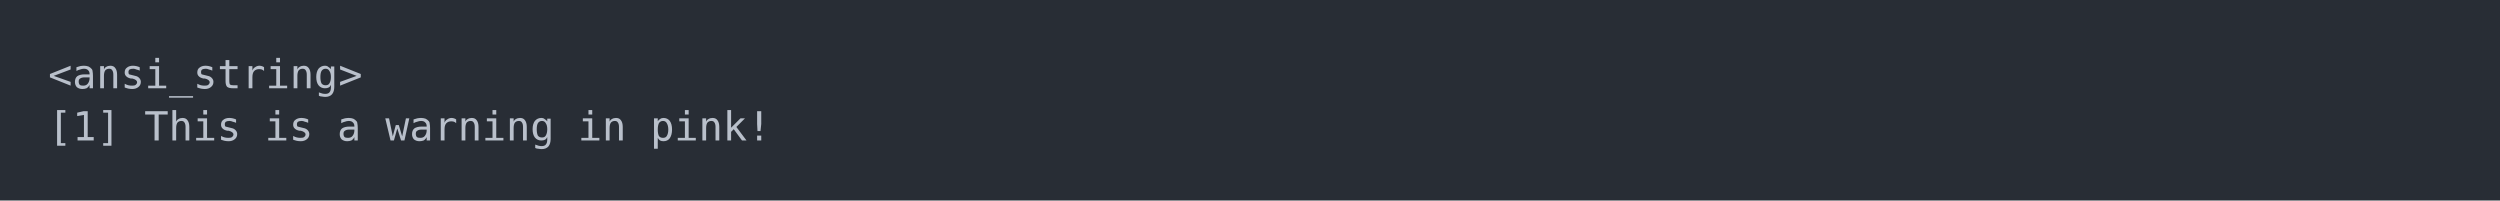
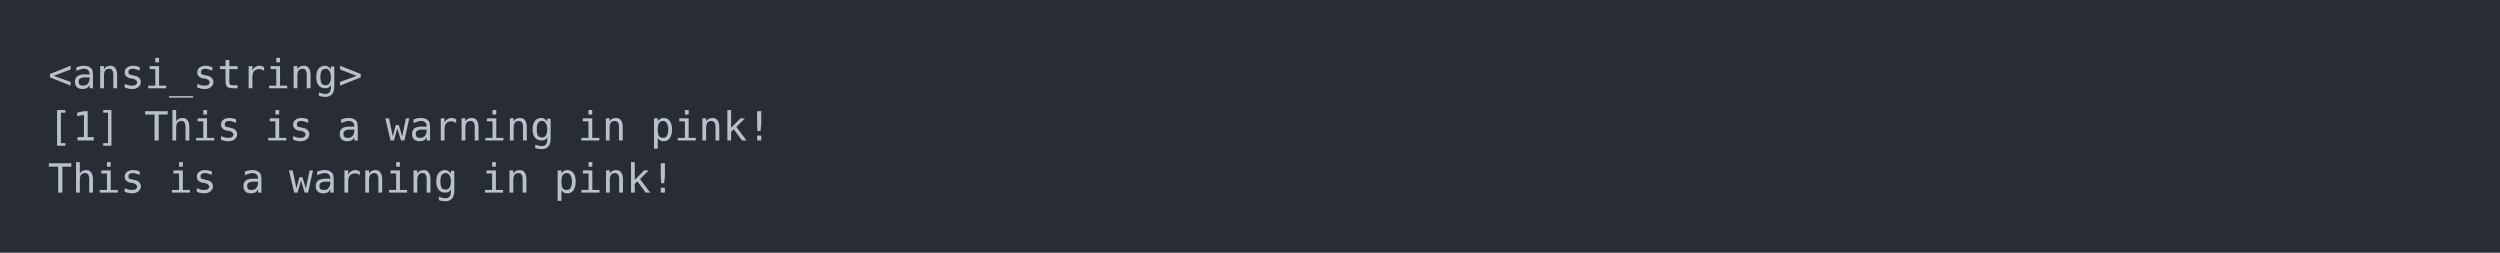
- <svg xmlns="http://www.w3.org/2000/svg" xmlns:xlink="http://www.w3.org/1999/xlink" width="1040" height="83.42">
-   <rect width="1040" height="83.42" rx="0" ry="0" class="a" />
-   <svg height="43.42" viewBox="0 0 100 4.342" width="1000" x="20" y="20">
+ <svg xmlns="http://www.w3.org/2000/svg" xmlns:xlink="http://www.w3.org/1999/xlink" width="1040" height="105.13">
+   <rect width="1040" height="105.13" rx="0" ry="0" class="a" />
+   <svg height="65.13" viewBox="0 0 100 6.513" width="1000" x="20" y="20">
    <style>.a{fill:rgb(40,45,53)}.b{font-family:'Fira Code',Monaco,Consolas,Menlo,'Bitstream Vera Sans Mono','Powerline Symbols',monospace}.c{fill:transparent}.d{fill:rgb(185,192,203);white-space:pre}</style>
    <g font-family="'Fira Code',Monaco,Consolas,Menlo,'Bitstream Vera Sans Mono','Powerline Symbols',monospace" font-size="1.67" class="b">
      <defs>
        <symbol id="a">
-           <rect height="3" width="100" x="0" y="0" class="c" />
+           <rect height="4" width="100" x="0" y="0" class="c" />
        </symbol>
      </defs>
-       <rect height="4.342" width="100" class="a" />
+       <rect height="6.513" width="100" class="a" />
      <svg x="0" y="0" width="100">
        <svg x="0">
          <use xlink:href="#a" />
          <text x="0" y="1.67" class="d">&lt;ansi_string&gt;</text>
          <text x="0" y="3.841" class="d">[1]</text>
          <text x="4.008" y="3.841" class="d">This</text>
          <text x="9.018" y="3.841" class="d">is</text>
          <text x="12.024" y="3.841" class="d">a</text>
          <text x="14.028" y="3.841" class="d">warning</text>
          <text x="22.044" y="3.841" class="d">in</text>
          <text x="25.05" y="3.841" class="d">pink!</text>
          <text x="0" y="6.012" class="d">This</text>
          <text x="5.01" y="6.012" class="d">is</text>
          <text x="8.016" y="6.012" class="d">a</text>
          <text x="10.02" y="6.012" class="d">warning</text>
          <text x="18.036" y="6.012" class="d">in</text>
          <text x="21.042" y="6.012" class="d">pink!</text>
        </svg>
      </svg>
    </g>
  </svg>
</svg>
